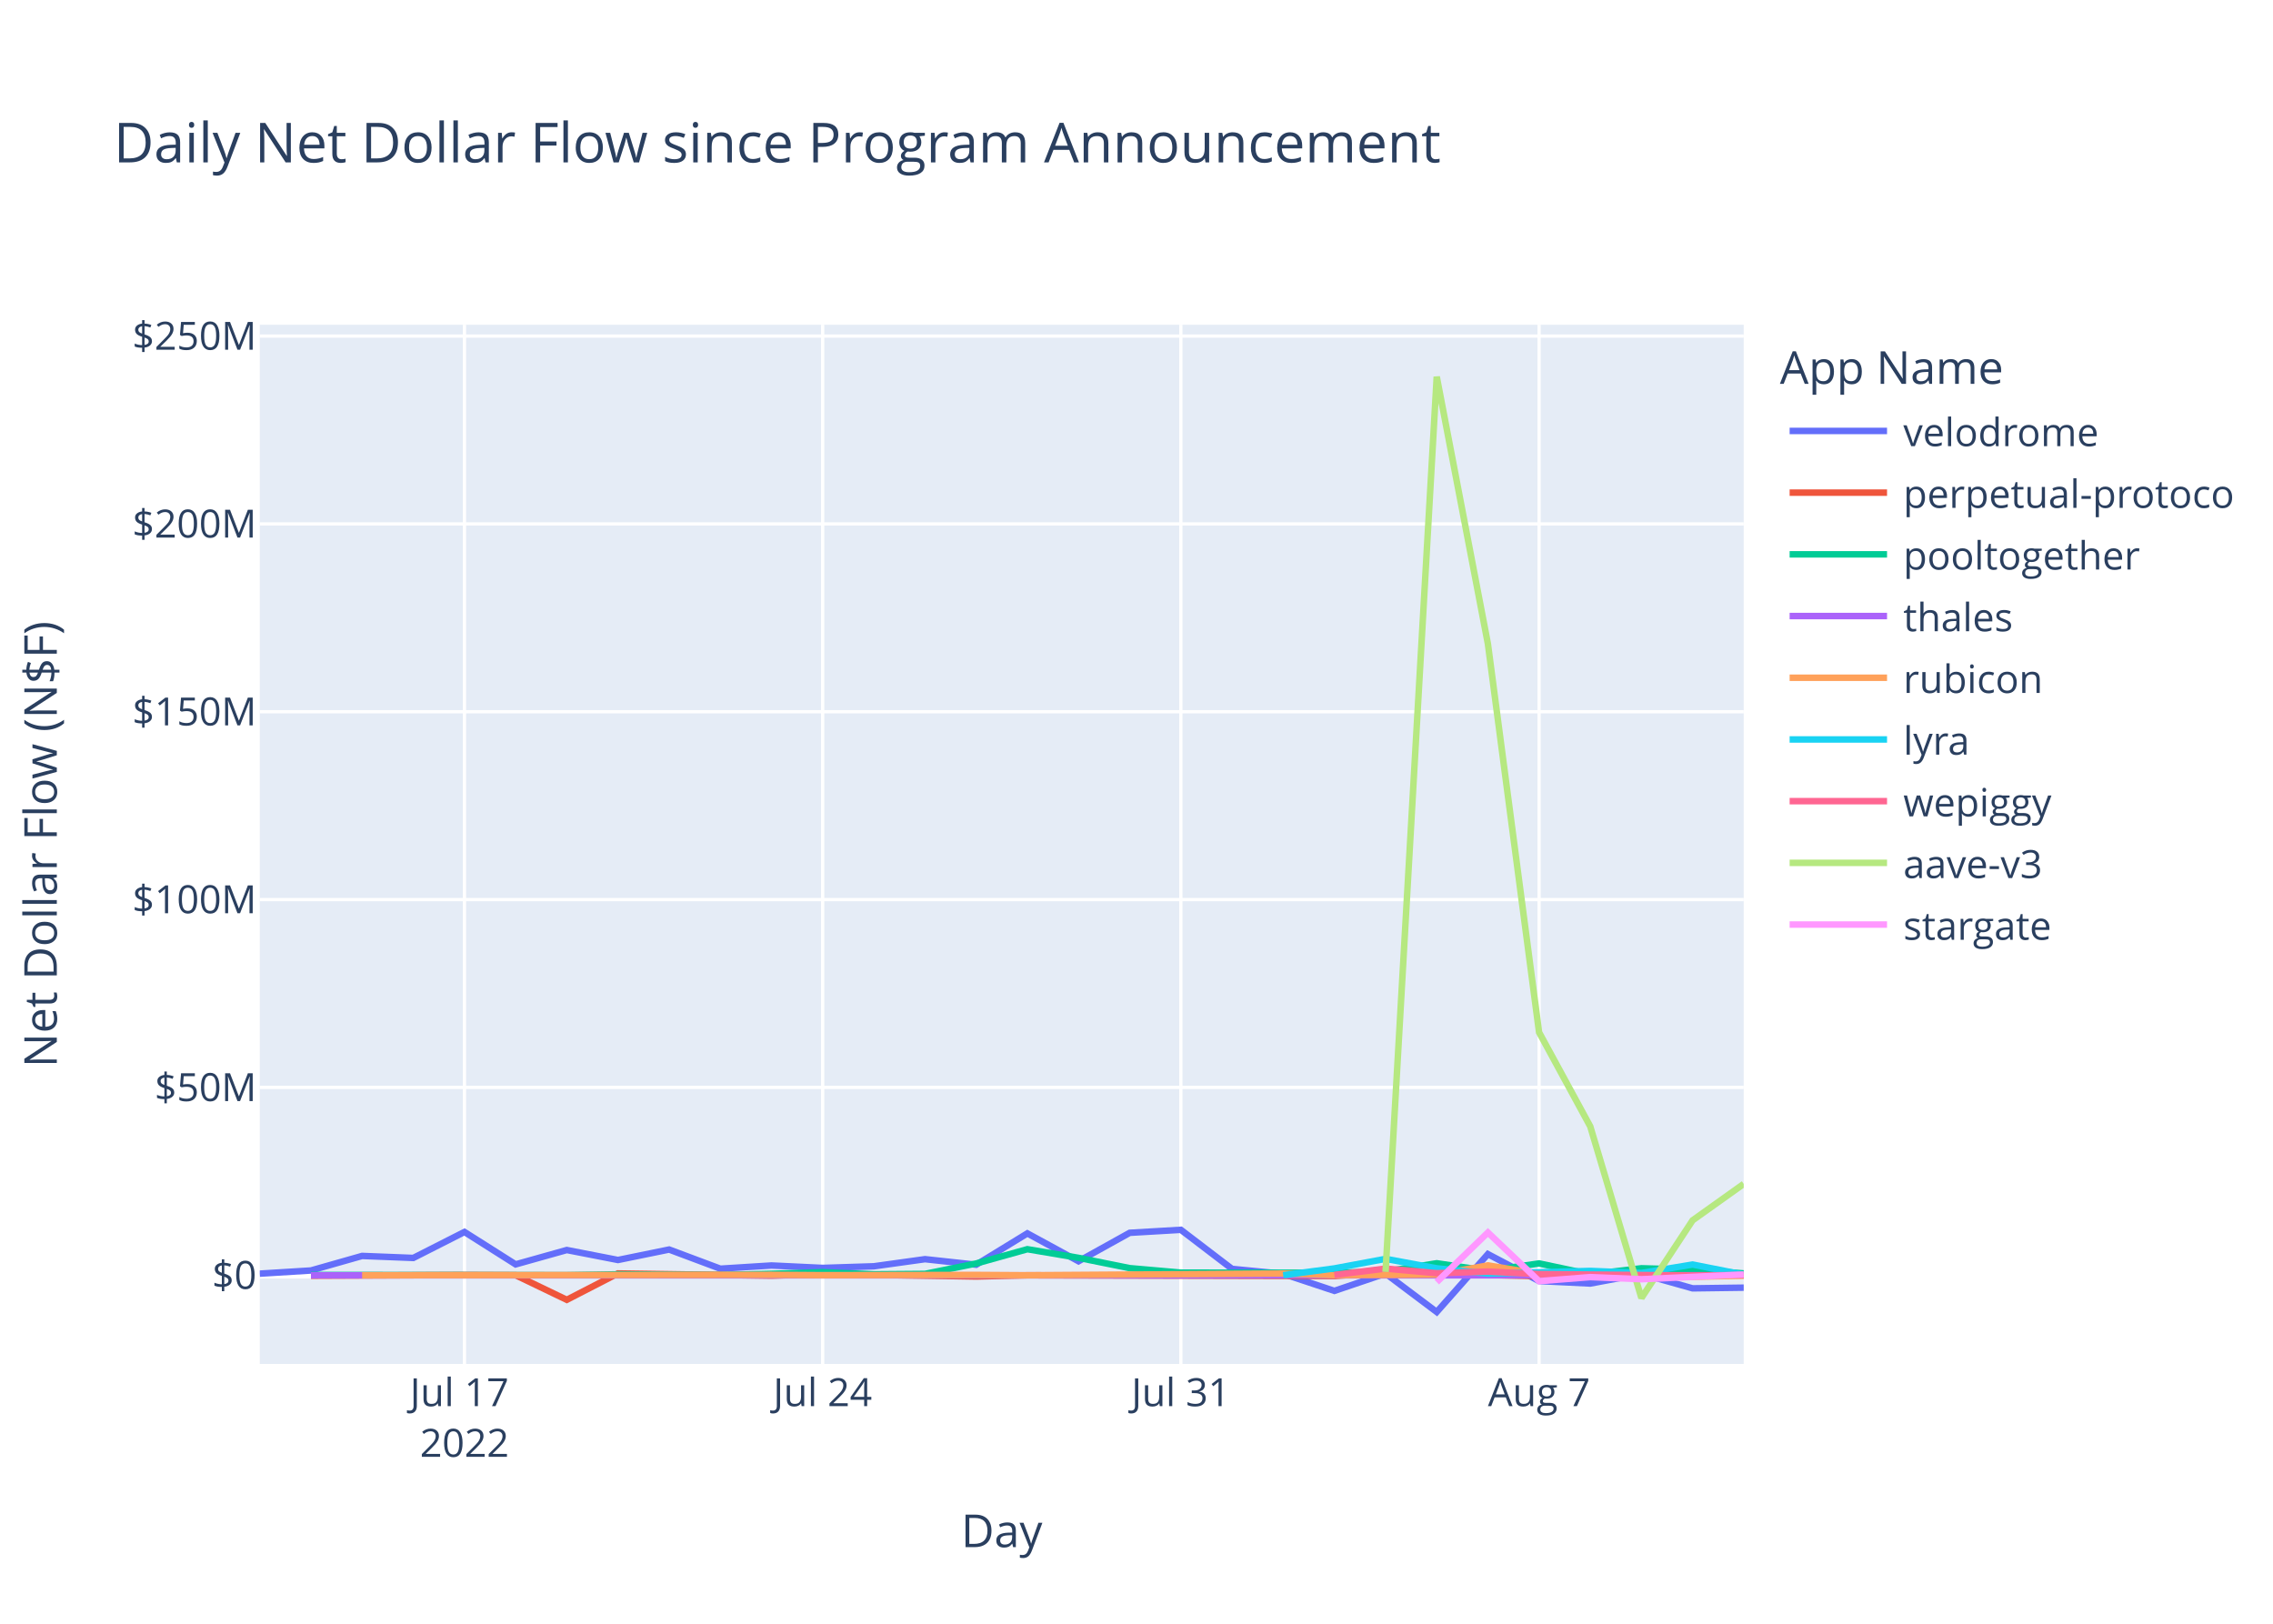
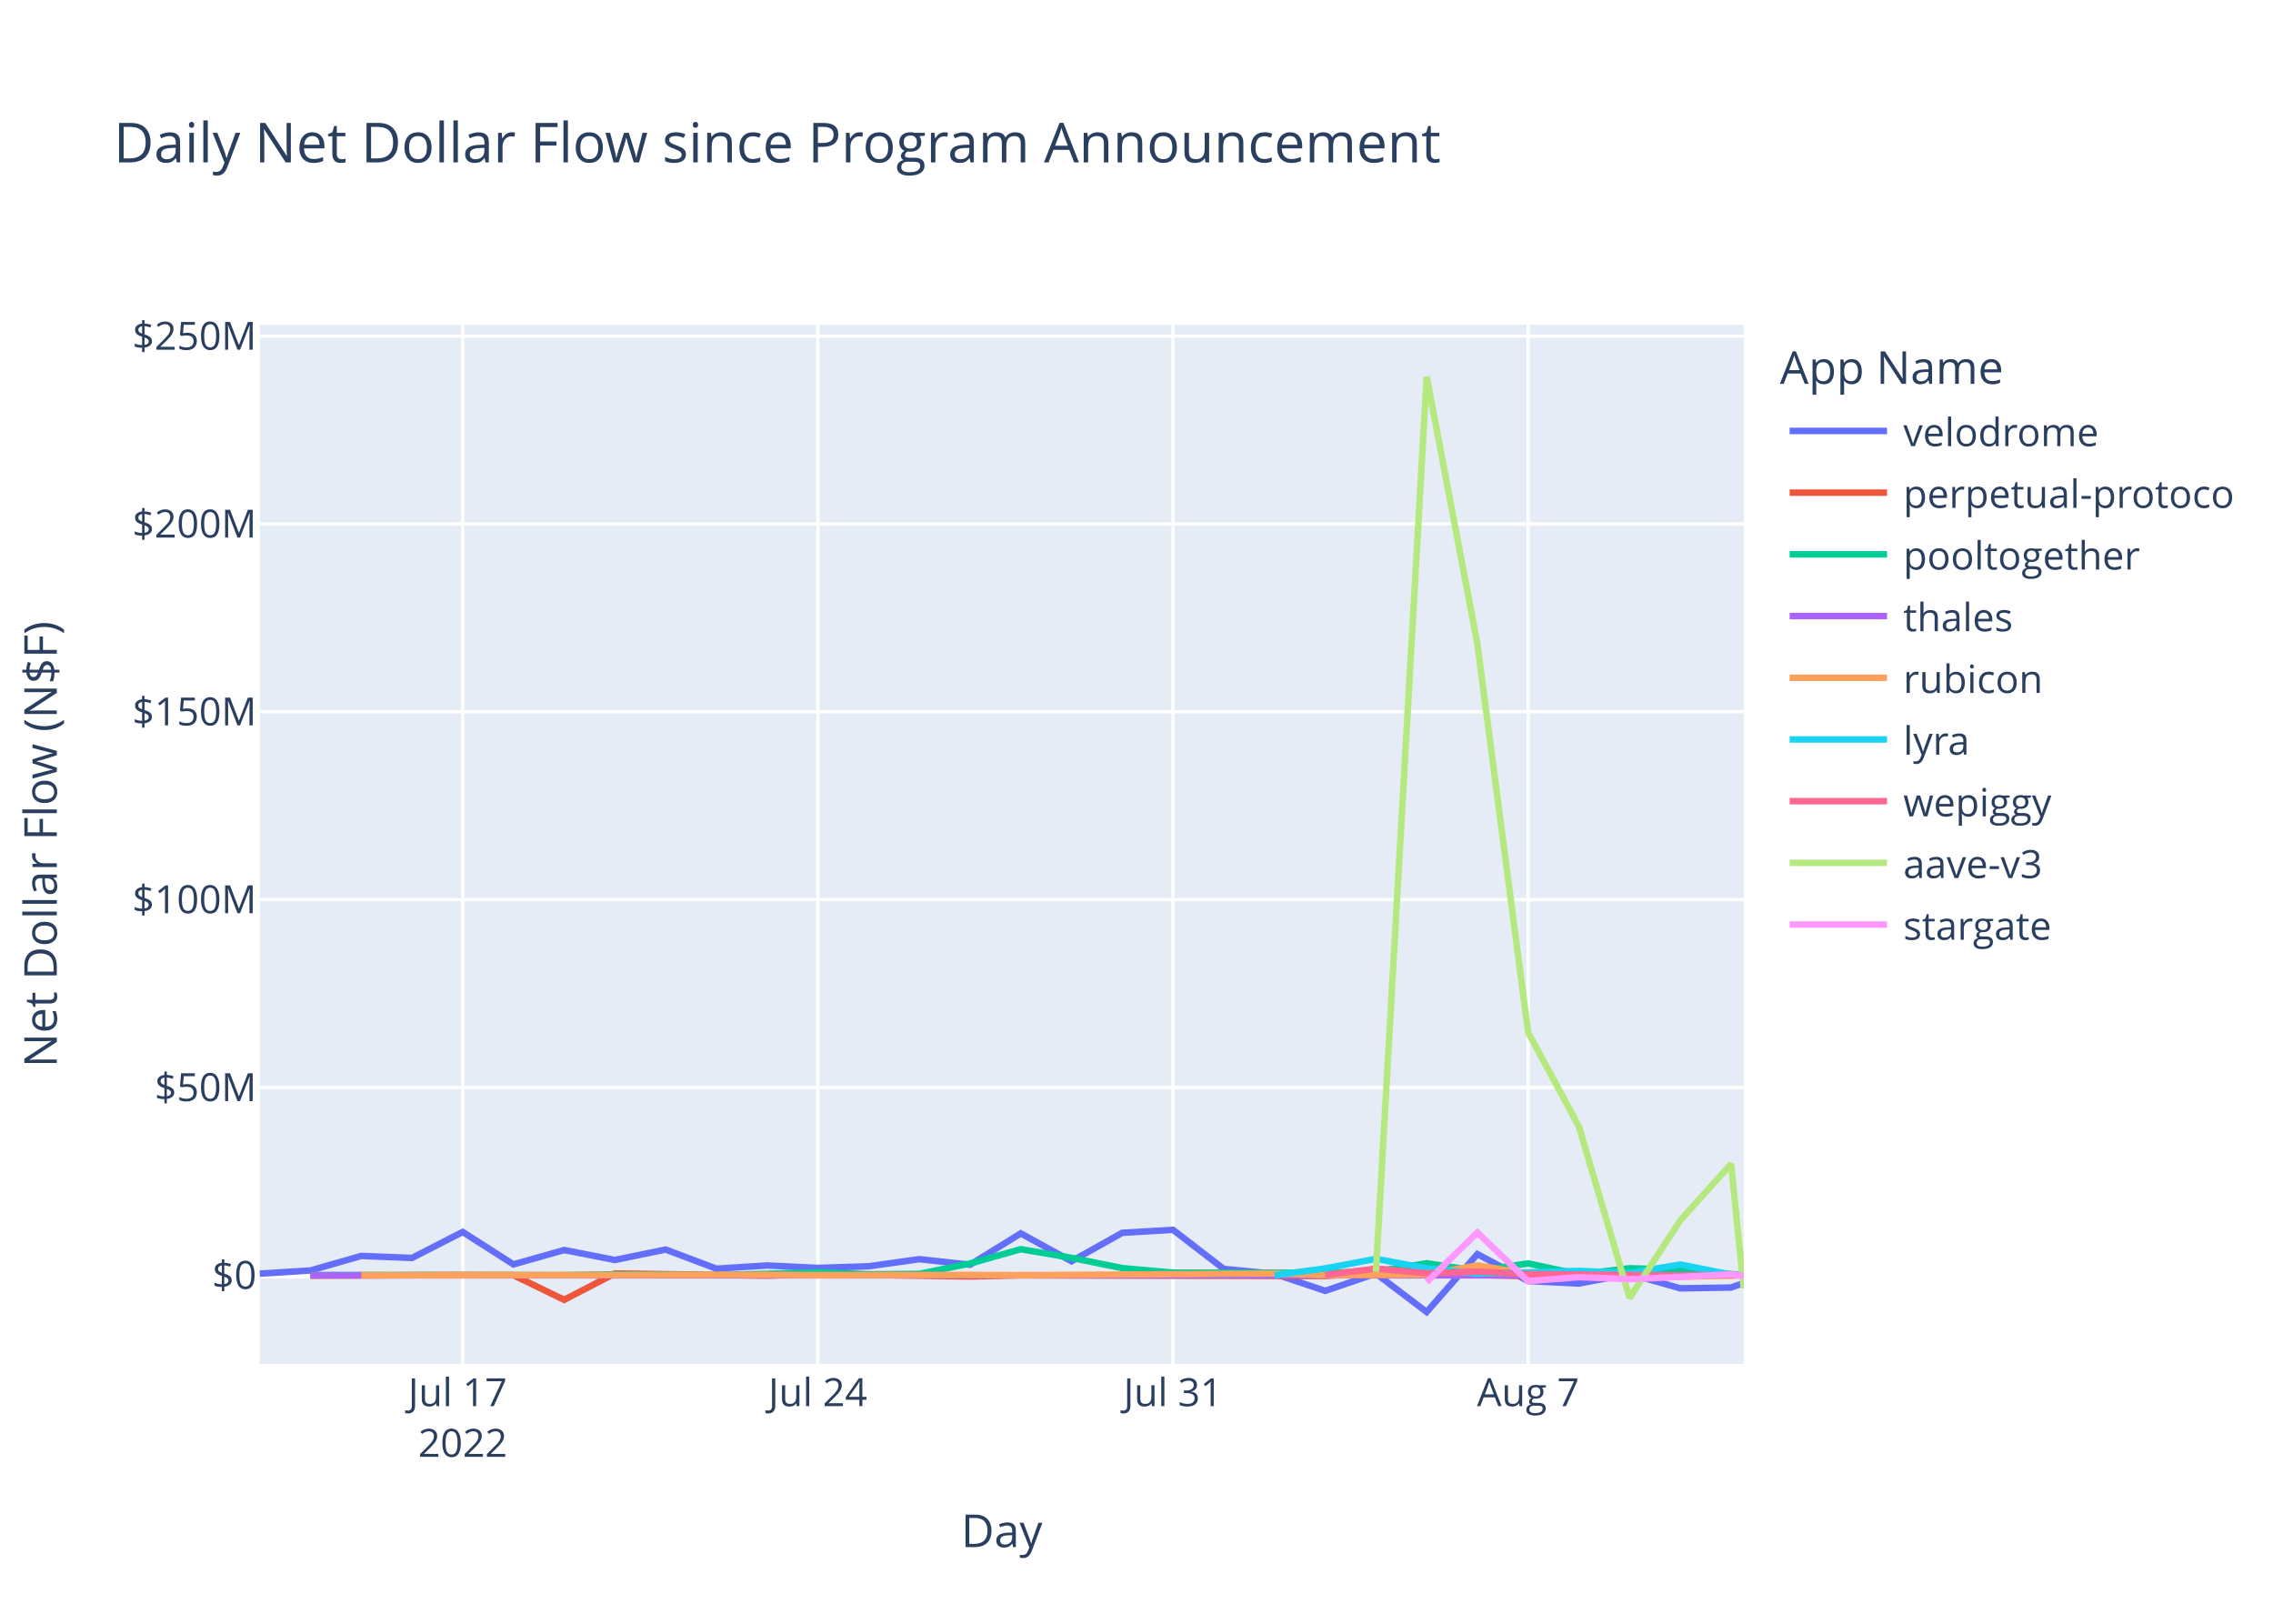
<svg xmlns="http://www.w3.org/2000/svg" class="main-svg" width="700" height="500" style="" viewBox="0 0 700 500">
  <rect x="0" y="0" width="700" height="500" style="fill: rgb(255, 255, 255); fill-opacity: 1;" />
-   <defs id="defs-b28157">
+   <defs id="defs-588889">
    <g class="clips">
-       <clipPath id="clipb28157xyplot" class="plotclip">
+       <clipPath id="clip588889xyplot" class="plotclip">
        <rect width="457" height="320" />
      </clipPath>
-       <clipPath class="axesclip" id="clipb28157x">
+       <clipPath class="axesclip" id="clip588889x">
        <rect x="80" y="0" width="457" height="500" />
      </clipPath>
-       <clipPath class="axesclip" id="clipb28157y">
+       <clipPath class="axesclip" id="clip588889y">
        <rect x="0" y="100" width="700" height="320" />
      </clipPath>
-       <clipPath class="axesclip" id="clipb28157xy">
+       <clipPath class="axesclip" id="clip588889xy">
        <rect x="80" y="100" width="457" height="320" />
      </clipPath>
    </g>
    <g class="gradients" />
    <g class="patterns" />
  </defs>
  <g class="bglayer">
    <rect class="bg" x="80" y="100" width="457" height="320" style="fill: rgb(229, 236, 246); fill-opacity: 1; stroke-width: 0;" />
  </g>
  <g class="layer-below">
    <g class="imagelayer" />
    <g class="shapelayer" />
  </g>
  <g class="cartesianlayer">
    <g class="subplot xy">
      <g class="layer-subplot">
        <g class="shapelayer" />
        <g class="imagelayer" />
      </g>
      <g class="minor-gridlayer">
        <g class="x" />
        <g class="y" />
      </g>
      <g class="gridlayer">
        <g class="x">
-           <path class="xgrid crisp" transform="translate(143.04,0)" d="M0,100v320" style="stroke: rgb(255, 255, 255); stroke-opacity: 1; stroke-width: 1px;" />
-           <path class="xgrid crisp" transform="translate(253.35,0)" d="M0,100v320" style="stroke: rgb(255, 255, 255); stroke-opacity: 1; stroke-width: 1px;" />
-           <path class="xgrid crisp" transform="translate(363.66,0)" d="M0,100v320" style="stroke: rgb(255, 255, 255); stroke-opacity: 1; stroke-width: 1px;" />
-           <path class="xgrid crisp" transform="translate(473.98,0)" d="M0,100v320" style="stroke: rgb(255, 255, 255); stroke-opacity: 1; stroke-width: 1px;" />
+           <path class="xgrid crisp" transform="translate(142.5,0)" d="M0,100v320" style="stroke: rgb(255, 255, 255); stroke-opacity: 1; stroke-width: 1px;" />
+           <path class="xgrid crisp" transform="translate(251.87,0)" d="M0,100v320" style="stroke: rgb(255, 255, 255); stroke-opacity: 1; stroke-width: 1px;" />
+           <path class="xgrid crisp" transform="translate(361.24,0)" d="M0,100v320" style="stroke: rgb(255, 255, 255); stroke-opacity: 1; stroke-width: 1px;" />
+           <path class="xgrid crisp" transform="translate(470.61,0)" d="M0,100v320" style="stroke: rgb(255, 255, 255); stroke-opacity: 1; stroke-width: 1px;" />
        </g>
        <g class="y">
          <path class="ygrid crisp" transform="translate(0,334.85)" d="M80,0h457" style="stroke: rgb(255, 255, 255); stroke-opacity: 1; stroke-width: 1px;" />
          <path class="ygrid crisp" transform="translate(0,277.01)" d="M80,0h457" style="stroke: rgb(255, 255, 255); stroke-opacity: 1; stroke-width: 1px;" />
          <path class="ygrid crisp" transform="translate(0,219.17)" d="M80,0h457" style="stroke: rgb(255, 255, 255); stroke-opacity: 1; stroke-width: 1px;" />
          <path class="ygrid crisp" transform="translate(0,161.33)" d="M80,0h457" style="stroke: rgb(255, 255, 255); stroke-opacity: 1; stroke-width: 1px;" />
          <path class="ygrid crisp" transform="translate(0,103.49)" d="M80,0h457" style="stroke: rgb(255, 255, 255); stroke-opacity: 1; stroke-width: 1px;" />
        </g>
      </g>
      <g class="zerolinelayer">
        <path class="yzl zl crisp" transform="translate(0,392.69)" d="M80,0h457" style="stroke: rgb(255, 255, 255); stroke-opacity: 1; stroke-width: 2px;" />
      </g>
      <path class="xlines-below" />
      <path class="ylines-below" />
      <g class="overlines-below" />
      <g class="xaxislayer-below" />
      <g class="yaxislayer-below" />
      <g class="overaxes-below" />
-       <g class="plot" transform="translate(80,100)" clip-path="url(#clipb28157xyplot)">
+       <g class="plot" transform="translate(80,100)" clip-path="url(#clip588889xyplot)">
        <g class="scatterlayer mlayer">
-           <g class="trace scatter trace7389d5" style="stroke-miterlimit: 2; opacity: 1;">
-             <g class="fills" />
-             <g class="errorbars" />
-             <g class="lines">
-               <path class="js-line" d="M0,292.2L15.76,291.22L31.52,286.74L47.28,287.36L63.04,279.36L78.8,289.34L94.55,284.92L110.31,287.99L126.07,284.77L141.83,290.67L157.59,289.68L173.35,290.43L189.11,289.93L204.87,287.74L220.63,289.45L236.39,279.8L252.15,288.38L267.91,279.62L283.66,278.7L299.42,290.73L315.18,292.25L330.94,297.5L346.7,292.16L362.46,304L378.22,286.18L393.98,294.47L409.74,295.24L425.5,292.28L441.26,296.72L457,296.51" style="vector-effect: non-scaling-stroke; fill: none; stroke: rgb(99, 110, 250); stroke-opacity: 1; stroke-width: 2px; opacity: 1;" />
-             </g>
-             <g class="points" />
-             <g class="text" />
-           </g>
-           <g class="trace scatter traced1f828" style="stroke-miterlimit: 2; opacity: 1;">
-             <g class="fills" />
-             <g class="errorbars" />
-             <g class="lines">
-               <path class="js-line" d="M15.76,292.83L63.04,292.62L78.8,292.68L94.55,300.25L110.31,292.13L157.59,292.82L173.35,292.31L220.63,293.08L236.39,292.7L330.94,292.93L346.7,291.84L393.98,292.98L409.74,292.95L425.5,292.44L441.26,292.86L457,292.62" style="vector-effect: non-scaling-stroke; fill: none; stroke: rgb(239, 85, 59); stroke-opacity: 1; stroke-width: 2px; opacity: 1;" />
-             </g>
-             <g class="points" />
-             <g class="text" />
-           </g>
-           <g class="trace scatter trace0dffc5" style="stroke-miterlimit: 2; opacity: 1;">
-             <g class="fills" />
-             <g class="errorbars" />
-             <g class="lines">
-               <path class="js-line" d="M15.76,292.6L94.55,292.66L110.31,292.4L141.83,292.62L157.59,292.25L173.35,291.74L189.11,292.39L204.87,292.27L220.63,289.07L236.39,284.67L252.15,287.33L267.91,290.5L283.66,291.88L330.94,291.93L346.7,291.52L362.46,289L378.22,291.32L393.98,289.05L409.74,292.38L425.5,290.54L441.26,290.98L457,292.12" style="vector-effect: non-scaling-stroke; fill: none; stroke: rgb(0, 204, 150); stroke-opacity: 1; stroke-width: 2px; opacity: 1;" />
-             </g>
-             <g class="points" />
-             <g class="text" />
-           </g>
-           <g class="trace scatter traced1cec6" style="stroke-miterlimit: 2; opacity: 1;">
-             <g class="fills" />
-             <g class="errorbars" />
-             <g class="lines">
-               <path class="js-line" d="M15.76,292.71L409.74,292.71L425.5,292.7L457,292.66" style="vector-effect: non-scaling-stroke; fill: none; stroke: rgb(171, 99, 250); stroke-opacity: 1; stroke-width: 2px; opacity: 1;" />
-             </g>
-             <g class="points" />
-             <g class="text" />
-           </g>
-           <g class="trace scatter traceedd47a" style="stroke-miterlimit: 2; opacity: 1;">
-             <g class="fills" />
-             <g class="errorbars" />
-             <g class="lines">
-               <path class="js-line" d="M31.52,292.69L157.59,292.56L173.35,292.67L220.63,292.59L236.39,292.69L315.18,292.16L330.94,292.66L362.46,292.49L378.22,289.65L393.98,292.28L409.74,291.67L441.26,293.16L457,292.84" style="vector-effect: non-scaling-stroke; fill: none; stroke: rgb(255, 161, 90); stroke-opacity: 1; stroke-width: 2px; opacity: 1;" />
-             </g>
-             <g class="points" />
-             <g class="text" />
-           </g>
-           <g class="trace scatter trace7b94b1" style="stroke-miterlimit: 2; opacity: 1;">
-             <g class="fills" />
-             <g class="errorbars" />
-             <g class="lines">
-               <path class="js-line" d="M315.18,292.67L330.94,290.58L346.7,287.64L362.46,290.55L378.22,292.19L409.74,291.35L425.5,291.99L441.26,289.39L457,292.51" style="vector-effect: non-scaling-stroke; fill: none; stroke: rgb(25, 211, 243); stroke-opacity: 1; stroke-width: 2px; opacity: 1;" />
-             </g>
-             <g class="points" />
-             <g class="text" />
-           </g>
-           <g class="trace scatter traceaccb3c" style="stroke-miterlimit: 2; opacity: 1;">
-             <g class="fills" />
-             <g class="errorbars" />
-             <g class="lines">
-               <path class="js-line" d="M330.94,292.6L346.7,290.63L362.46,292.06L378.22,291.56L393.98,292.33L441.26,292.76L457,292.62" style="vector-effect: non-scaling-stroke; fill: none; stroke: rgb(255, 102, 146); stroke-opacity: 1; stroke-width: 2px; opacity: 1;" />
-             </g>
-             <g class="points" />
-             <g class="text" />
-           </g>
-           <g class="trace scatter trace72f655" style="stroke-miterlimit: 2; opacity: 1;">
-             <g class="fills" />
-             <g class="errorbars" />
-             <g class="lines">
-               <path class="js-line" d="M346.7,291.65L362.46,16L378.22,98.27L393.98,217.89L409.74,246.86L425.5,299.7L441.26,275.78L457,264.56" style="vector-effect: non-scaling-stroke; fill: none; stroke: rgb(182, 232, 128); stroke-opacity: 1; stroke-width: 2px; opacity: 1;" />
-             </g>
-             <g class="points" />
-             <g class="text" />
-           </g>
-           <g class="trace scatter trace1f740c" style="stroke-miterlimit: 2; opacity: 1;">
-             <g class="fills" />
-             <g class="errorbars" />
-             <g class="lines">
-               <path class="js-line" d="M362.46,294.8L378.22,279.53L393.98,294.51L409.74,293.26L425.5,293.91L457,292.46" style="vector-effect: non-scaling-stroke; fill: none; stroke: rgb(255, 151, 255); stroke-opacity: 1; stroke-width: 2px; opacity: 1;" />
+           <g class="trace scatter trace521eb2" style="stroke-miterlimit: 2; opacity: 1;">
+             <g class="fills" />
+             <g class="errorbars" />
+             <g class="lines">
+               <path class="js-line" d="M0,292.2L15.62,291.22L31.25,286.74L46.87,287.36L62.5,279.36L78.12,289.34L93.75,284.92L109.37,287.99L124.99,284.77L140.62,290.67L156.24,289.68L171.87,290.43L187.49,289.93L203.12,287.74L218.74,289.45L234.36,279.8L249.99,288.38L265.61,279.62L281.24,278.7L296.86,290.73L312.49,292.25L328.11,297.5L343.73,292.16L359.36,304L374.98,286.18L390.61,294.47L406.23,295.24L421.86,292.28L437.48,296.72L453.1,296.47L457,295.06" style="vector-effect: non-scaling-stroke; fill: none; stroke: rgb(99, 110, 250); stroke-opacity: 1; stroke-width: 2px; opacity: 1;" />
+             </g>
+             <g class="points" />
+             <g class="text" />
+           </g>
+           <g class="trace scatter trace5b200e" style="stroke-miterlimit: 2; opacity: 1;">
+             <g class="fills" />
+             <g class="errorbars" />
+             <g class="lines">
+               <path class="js-line" d="M15.62,292.83L62.5,292.62L78.12,292.68L93.75,300.25L109.37,292.13L156.24,292.82L171.87,292.31L218.74,293.08L234.36,292.7L328.11,292.93L343.73,291.84L390.61,292.98L406.23,292.95L421.86,292.44L437.48,292.86L457,292.48" style="vector-effect: non-scaling-stroke; fill: none; stroke: rgb(239, 85, 59); stroke-opacity: 1; stroke-width: 2px; opacity: 1;" />
+             </g>
+             <g class="points" />
+             <g class="text" />
+           </g>
+           <g class="trace scatter trace415a2a" style="stroke-miterlimit: 2; opacity: 1;">
+             <g class="fills" />
+             <g class="errorbars" />
+             <g class="lines">
+               <path class="js-line" d="M15.62,292.6L93.75,292.66L109.37,292.4L140.62,292.62L156.24,292.25L171.87,291.74L187.49,292.39L203.12,292.27L218.74,289.07L234.36,284.67L249.99,287.33L265.61,290.5L281.24,291.88L328.11,291.93L343.73,291.52L359.36,289L374.98,291.32L390.61,289.05L406.23,292.38L421.86,290.54L437.48,290.98L457,292.68" style="vector-effect: non-scaling-stroke; fill: none; stroke: rgb(0, 204, 150); stroke-opacity: 1; stroke-width: 2px; opacity: 1;" />
+             </g>
+             <g class="points" />
+             <g class="text" />
+           </g>
+           <g class="trace scatter tracedcbc4a" style="stroke-miterlimit: 2; opacity: 1;">
+             <g class="fills" />
+             <g class="errorbars" />
+             <g class="lines">
+               <path class="js-line" d="M15.62,292.71L406.23,292.71L421.86,292.7L457,292.67" style="vector-effect: non-scaling-stroke; fill: none; stroke: rgb(171, 99, 250); stroke-opacity: 1; stroke-width: 2px; opacity: 1;" />
+             </g>
+             <g class="points" />
+             <g class="text" />
+           </g>
+           <g class="trace scatter trace1ff101" style="stroke-miterlimit: 2; opacity: 1;">
+             <g class="fills" />
+             <g class="errorbars" />
+             <g class="lines">
+               <path class="js-line" d="M31.25,292.69L156.24,292.56L171.87,292.67L218.74,292.59L234.36,292.69L312.49,292.16L328.11,292.66L359.36,292.49L374.98,289.65L390.61,292.28L406.23,291.67L437.48,293.16L453.1,292.84L457,292.74" style="vector-effect: non-scaling-stroke; fill: none; stroke: rgb(255, 161, 90); stroke-opacity: 1; stroke-width: 2px; opacity: 1;" />
+             </g>
+             <g class="points" />
+             <g class="text" />
+           </g>
+           <g class="trace scatter trace8278be" style="stroke-miterlimit: 2; opacity: 1;">
+             <g class="fills" />
+             <g class="errorbars" />
+             <g class="lines">
+               <path class="js-line" d="M312.49,292.67L328.11,290.58L343.73,287.64L359.36,290.55L374.98,292.19L406.23,291.35L421.86,291.99L437.48,289.39L453.1,292.49L457,292.69" style="vector-effect: non-scaling-stroke; fill: none; stroke: rgb(25, 211, 243); stroke-opacity: 1; stroke-width: 2px; opacity: 1;" />
+             </g>
+             <g class="points" />
+             <g class="text" />
+           </g>
+           <g class="trace scatter tracef98d76" style="stroke-miterlimit: 2; opacity: 1;">
+             <g class="fills" />
+             <g class="errorbars" />
+             <g class="lines">
+               <path class="js-line" d="M328.11,292.6L343.73,290.63L359.36,292.06L374.98,291.56L390.61,292.33L437.48,292.76L453.1,292.6L457,292.66" style="vector-effect: non-scaling-stroke; fill: none; stroke: rgb(255, 102, 146); stroke-opacity: 1; stroke-width: 2px; opacity: 1;" />
+             </g>
+             <g class="points" />
+             <g class="text" />
+           </g>
+           <g class="trace scatter trace6c2771" style="stroke-miterlimit: 2; opacity: 1;">
+             <g class="fills" />
+             <g class="errorbars" />
+             <g class="lines">
+               <path class="js-line" d="M343.73,291.65L359.36,16L374.98,98.27L390.61,217.89L406.23,246.86L421.86,299.7L437.48,275.78L453.1,258.4L457,296.7" style="vector-effect: non-scaling-stroke; fill: none; stroke: rgb(182, 232, 128); stroke-opacity: 1; stroke-width: 2px; opacity: 1;" />
+             </g>
+             <g class="points" />
+             <g class="text" />
+           </g>
+           <g class="trace scatter trace2462b5" style="stroke-miterlimit: 2; opacity: 1;">
+             <g class="fills" />
+             <g class="errorbars" />
+             <g class="lines">
+               <path class="js-line" d="M359.36,294.8L374.98,279.53L390.61,294.51L406.23,293.26L421.86,293.91L453.1,292.46L457,292.91" style="vector-effect: non-scaling-stroke; fill: none; stroke: rgb(255, 151, 255); stroke-opacity: 1; stroke-width: 2px; opacity: 1;" />
            </g>
            <g class="points" />
            <g class="text" />
          </g>
        </g>
      </g>
      <g class="overplot" />
      <path class="xlines-above crisp" d="M0,0" style="fill: none;" />
      <path class="ylines-above crisp" d="M0,0" style="fill: none;" />
      <g class="overlines-above" />
      <g class="xaxislayer-above">
        <g class="xtick">
-           <text text-anchor="middle" x="0" y="433" transform="translate(143.04,0)" style="font-family: 'Open Sans', verdana, arial, sans-serif; font-size: 12px; fill: rgb(42, 63, 95); fill-opacity: 1; white-space: pre; opacity: 1;">
+           <text text-anchor="middle" x="0" y="433" transform="translate(142.5,0)" style="font-family: 'Open Sans', verdana, arial, sans-serif; font-size: 12px; fill: rgb(42, 63, 95); fill-opacity: 1; white-space: pre; opacity: 1;">
            <tspan class="line" dy="0em" x="0" y="433">Jul 17</tspan>
            <tspan class="line" dy="1.3em" x="0" y="433">2022</tspan>
          </text>
        </g>
        <g class="xtick">
-           <text text-anchor="middle" x="0" y="433" style="font-family: 'Open Sans', verdana, arial, sans-serif; font-size: 12px; fill: rgb(42, 63, 95); fill-opacity: 1; white-space: pre; opacity: 1;" transform="translate(253.35,0)">Jul 24</text>
+           <text text-anchor="middle" x="0" y="433" style="font-family: 'Open Sans', verdana, arial, sans-serif; font-size: 12px; fill: rgb(42, 63, 95); fill-opacity: 1; white-space: pre; opacity: 1;" transform="translate(251.87,0)">Jul 24</text>
        </g>
        <g class="xtick">
-           <text text-anchor="middle" x="0" y="433" style="font-family: 'Open Sans', verdana, arial, sans-serif; font-size: 12px; fill: rgb(42, 63, 95); fill-opacity: 1; white-space: pre; opacity: 1;" transform="translate(363.66,0)">Jul 31</text>
+           <text text-anchor="middle" x="0" y="433" style="font-family: 'Open Sans', verdana, arial, sans-serif; font-size: 12px; fill: rgb(42, 63, 95); fill-opacity: 1; white-space: pre; opacity: 1;" transform="translate(361.24,0)">Jul 31</text>
        </g>
        <g class="xtick">
-           <text text-anchor="middle" x="0" y="433" style="font-family: 'Open Sans', verdana, arial, sans-serif; font-size: 12px; fill: rgb(42, 63, 95); fill-opacity: 1; white-space: pre; opacity: 1;" transform="translate(473.98,0)">Aug 7</text>
+           <text text-anchor="middle" x="0" y="433" style="font-family: 'Open Sans', verdana, arial, sans-serif; font-size: 12px; fill: rgb(42, 63, 95); fill-opacity: 1; white-space: pre; opacity: 1;" transform="translate(470.61,0)">Aug 7</text>
        </g>
      </g>
      <g class="yaxislayer-above">
        <g class="ytick">
          <text text-anchor="end" x="79" y="4.2" transform="translate(0,392.69)" style="font-family: 'Open Sans', verdana, arial, sans-serif; font-size: 12px; fill: rgb(42, 63, 95); fill-opacity: 1; white-space: pre; opacity: 1;">$0</text>
        </g>
        <g class="ytick">
          <text text-anchor="end" x="79" y="4.2" style="font-family: 'Open Sans', verdana, arial, sans-serif; font-size: 12px; fill: rgb(42, 63, 95); fill-opacity: 1; white-space: pre; opacity: 1;" transform="translate(0,334.85)">$50M</text>
        </g>
        <g class="ytick">
          <text text-anchor="end" x="79" y="4.2" style="font-family: 'Open Sans', verdana, arial, sans-serif; font-size: 12px; fill: rgb(42, 63, 95); fill-opacity: 1; white-space: pre; opacity: 1;" transform="translate(0,277.01)">$100M</text>
        </g>
        <g class="ytick">
          <text text-anchor="end" x="79" y="4.2" style="font-family: 'Open Sans', verdana, arial, sans-serif; font-size: 12px; fill: rgb(42, 63, 95); fill-opacity: 1; white-space: pre; opacity: 1;" transform="translate(0,219.17)">$150M</text>
        </g>
        <g class="ytick">
          <text text-anchor="end" x="79" y="4.2" style="font-family: 'Open Sans', verdana, arial, sans-serif; font-size: 12px; fill: rgb(42, 63, 95); fill-opacity: 1; white-space: pre; opacity: 1;" transform="translate(0,161.33)">$200M</text>
        </g>
        <g class="ytick">
          <text text-anchor="end" x="79" y="4.2" style="font-family: 'Open Sans', verdana, arial, sans-serif; font-size: 12px; fill: rgb(42, 63, 95); fill-opacity: 1; white-space: pre; opacity: 1;" transform="translate(0,103.49)">$250M</text>
        </g>
      </g>
      <g class="overaxes-above" />
    </g>
  </g>
  <g class="polarlayer" />
  <g class="smithlayer" />
  <g class="ternarylayer" />
  <g class="geolayer" />
  <g class="funnelarealayer" />
  <g class="pielayer" />
  <g class="iciclelayer" />
  <g class="treemaplayer" />
  <g class="sunburstlayer" />
  <g class="glimages" />
-   <defs id="topdefs-b28157">
+   <defs id="topdefs-588889">
    <g class="clips" />
-     <clipPath id="legendb28157">
+     <clipPath id="legend588889">
      <rect width="142" height="200" x="0" y="0" />
    </clipPath>
  </defs>
  <g class="layer-above">
    <g class="imagelayer" />
    <g class="shapelayer" />
  </g>
  <g class="infolayer">
    <g class="legend" pointer-events="all" transform="translate(546.14,100)">
      <rect class="bg" shape-rendering="crispEdges" style="stroke: rgb(68, 68, 68); stroke-opacity: 1; fill: rgb(255, 255, 255); fill-opacity: 1; stroke-width: 0px;" width="142" height="200" x="0" y="0" />
-       <g class="scrollbox" transform="" clip-path="url(#legendb28157)">
+       <g class="scrollbox" transform="" clip-path="url(#legend588889)">
        <text class="legendtitletext" text-anchor="start" x="2" y="18.2" style="font-family: 'Open Sans', verdana, arial, sans-serif; font-size: 14px; fill: rgb(42, 63, 95); fill-opacity: 1; white-space: pre;">App Name</text>
        <g class="groups" transform="">
          <g class="traces" transform="translate(0,32.7)" style="opacity: 1;">
            <text class="legendtext" text-anchor="start" x="40" y="4.68" style="font-family: 'Open Sans', verdana, arial, sans-serif; font-size: 12px; fill: rgb(42, 63, 95); fill-opacity: 1; white-space: pre;">velodrome</text>
            <g class="layers" style="opacity: 1;">
              <g class="legendfill" />
              <g class="legendlines">
                <path class="js-line" d="M5,0h30" style="fill: none; stroke: rgb(99, 110, 250); stroke-opacity: 1; stroke-width: 2px;" />
              </g>
              <g class="legendsymbols">
                <g class="legendpoints" />
              </g>
            </g>
            <rect class="legendtoggle" x="0" y="-9.5" width="136.734" height="19" style="fill: rgb(0, 0, 0); fill-opacity: 0;" />
          </g>
        </g>
        <g class="groups" transform="">
          <g class="traces" transform="translate(0,51.7)" style="opacity: 1;">
            <text class="legendtext" text-anchor="start" x="40" y="4.68" style="font-family: 'Open Sans', verdana, arial, sans-serif; font-size: 12px; fill: rgb(42, 63, 95); fill-opacity: 1; white-space: pre;">perpetual-protocol</text>
            <g class="layers" style="opacity: 1;">
              <g class="legendfill" />
              <g class="legendlines">
                <path class="js-line" d="M5,0h30" style="fill: none; stroke: rgb(239, 85, 59); stroke-opacity: 1; stroke-width: 2px;" />
              </g>
              <g class="legendsymbols">
                <g class="legendpoints" />
              </g>
            </g>
            <rect class="legendtoggle" x="0" y="-9.5" width="136.734" height="19" style="fill: rgb(0, 0, 0); fill-opacity: 0;" />
          </g>
        </g>
        <g class="groups" transform="">
          <g class="traces" transform="translate(0,70.7)" style="opacity: 1;">
            <text class="legendtext" text-anchor="start" x="40" y="4.68" style="font-family: 'Open Sans', verdana, arial, sans-serif; font-size: 12px; fill: rgb(42, 63, 95); fill-opacity: 1; white-space: pre;">pooltogether</text>
            <g class="layers" style="opacity: 1;">
              <g class="legendfill" />
              <g class="legendlines">
                <path class="js-line" d="M5,0h30" style="fill: none; stroke: rgb(0, 204, 150); stroke-opacity: 1; stroke-width: 2px;" />
              </g>
              <g class="legendsymbols">
                <g class="legendpoints" />
              </g>
            </g>
            <rect class="legendtoggle" x="0" y="-9.5" width="136.734" height="19" style="fill: rgb(0, 0, 0); fill-opacity: 0;" />
          </g>
        </g>
        <g class="groups" transform="">
          <g class="traces" transform="translate(0,89.7)" style="opacity: 1;">
            <text class="legendtext" text-anchor="start" x="40" y="4.68" style="font-family: 'Open Sans', verdana, arial, sans-serif; font-size: 12px; fill: rgb(42, 63, 95); fill-opacity: 1; white-space: pre;">thales</text>
            <g class="layers" style="opacity: 1;">
              <g class="legendfill" />
              <g class="legendlines">
                <path class="js-line" d="M5,0h30" style="fill: none; stroke: rgb(171, 99, 250); stroke-opacity: 1; stroke-width: 2px;" />
              </g>
              <g class="legendsymbols">
                <g class="legendpoints" />
              </g>
            </g>
            <rect class="legendtoggle" x="0" y="-9.5" width="136.734" height="19" style="fill: rgb(0, 0, 0); fill-opacity: 0;" />
          </g>
        </g>
        <g class="groups" transform="">
          <g class="traces" transform="translate(0,108.7)" style="opacity: 1;">
            <text class="legendtext" text-anchor="start" x="40" y="4.68" style="font-family: 'Open Sans', verdana, arial, sans-serif; font-size: 12px; fill: rgb(42, 63, 95); fill-opacity: 1; white-space: pre;">rubicon</text>
            <g class="layers" style="opacity: 1;">
              <g class="legendfill" />
              <g class="legendlines">
                <path class="js-line" d="M5,0h30" style="fill: none; stroke: rgb(255, 161, 90); stroke-opacity: 1; stroke-width: 2px;" />
              </g>
              <g class="legendsymbols">
                <g class="legendpoints" />
              </g>
            </g>
            <rect class="legendtoggle" x="0" y="-9.5" width="136.734" height="19" style="fill: rgb(0, 0, 0); fill-opacity: 0;" />
          </g>
        </g>
        <g class="groups" transform="">
          <g class="traces" transform="translate(0,127.7)" style="opacity: 1;">
            <text class="legendtext" text-anchor="start" x="40" y="4.68" style="font-family: 'Open Sans', verdana, arial, sans-serif; font-size: 12px; fill: rgb(42, 63, 95); fill-opacity: 1; white-space: pre;">lyra</text>
            <g class="layers" style="opacity: 1;">
              <g class="legendfill" />
              <g class="legendlines">
                <path class="js-line" d="M5,0h30" style="fill: none; stroke: rgb(25, 211, 243); stroke-opacity: 1; stroke-width: 2px;" />
              </g>
              <g class="legendsymbols">
                <g class="legendpoints" />
              </g>
            </g>
            <rect class="legendtoggle" x="0" y="-9.5" width="136.734" height="19" style="fill: rgb(0, 0, 0); fill-opacity: 0;" />
          </g>
        </g>
        <g class="groups" transform="">
          <g class="traces" transform="translate(0,146.7)" style="opacity: 1;">
            <text class="legendtext" text-anchor="start" x="40" y="4.68" style="font-family: 'Open Sans', verdana, arial, sans-serif; font-size: 12px; fill: rgb(42, 63, 95); fill-opacity: 1; white-space: pre;">wepiggy</text>
            <g class="layers" style="opacity: 1;">
              <g class="legendfill" />
              <g class="legendlines">
                <path class="js-line" d="M5,0h30" style="fill: none; stroke: rgb(255, 102, 146); stroke-opacity: 1; stroke-width: 2px;" />
              </g>
              <g class="legendsymbols">
                <g class="legendpoints" />
              </g>
            </g>
            <rect class="legendtoggle" x="0" y="-9.5" width="136.734" height="19" style="fill: rgb(0, 0, 0); fill-opacity: 0;" />
          </g>
        </g>
        <g class="groups" transform="">
          <g class="traces" transform="translate(0,165.7)" style="opacity: 1;">
            <text class="legendtext" text-anchor="start" x="40" y="4.68" style="font-family: 'Open Sans', verdana, arial, sans-serif; font-size: 12px; fill: rgb(42, 63, 95); fill-opacity: 1; white-space: pre;">aave-v3</text>
            <g class="layers" style="opacity: 1;">
              <g class="legendfill" />
              <g class="legendlines">
                <path class="js-line" d="M5,0h30" style="fill: none; stroke: rgb(182, 232, 128); stroke-opacity: 1; stroke-width: 2px;" />
              </g>
              <g class="legendsymbols">
                <g class="legendpoints" />
              </g>
            </g>
            <rect class="legendtoggle" x="0" y="-9.5" width="136.734" height="19" style="fill: rgb(0, 0, 0); fill-opacity: 0;" />
          </g>
        </g>
        <g class="groups" transform="">
          <g class="traces" transform="translate(0,184.7)" style="opacity: 1;">
            <text class="legendtext" text-anchor="start" x="40" y="4.68" style="font-family: 'Open Sans', verdana, arial, sans-serif; font-size: 12px; fill: rgb(42, 63, 95); fill-opacity: 1; white-space: pre;">stargate</text>
            <g class="layers" style="opacity: 1;">
              <g class="legendfill" />
              <g class="legendlines">
                <path class="js-line" d="M5,0h30" style="fill: none; stroke: rgb(255, 151, 255); stroke-opacity: 1; stroke-width: 2px;" />
              </g>
              <g class="legendsymbols">
                <g class="legendpoints" />
              </g>
            </g>
            <rect class="legendtoggle" x="0" y="-9.5" width="136.734" height="19" style="fill: rgb(0, 0, 0); fill-opacity: 0;" />
          </g>
        </g>
      </g>
      <rect class="scrollbar" rx="20" ry="3" width="0" height="0" style="fill: rgb(128, 139, 164); fill-opacity: 1;" x="0" y="0" />
    </g>
    <g class="g-gtitle">
      <text class="gtitle" x="35" y="50" text-anchor="start" dy="0em" style="font-family: 'Open Sans', verdana, arial, sans-serif; font-size: 17px; fill: rgb(42, 63, 95); opacity: 1; font-weight: normal; white-space: pre;">Daily Net Dollar Flow since Program Announcement</text>
    </g>
    <g class="g-xtitle">
      <text class="xtitle" x="308.5" y="476.409" text-anchor="middle" style="font-family: 'Open Sans', verdana, arial, sans-serif; font-size: 14px; fill: rgb(42, 63, 95); opacity: 1; font-weight: normal; white-space: pre;">Day</text>
    </g>
    <g class="g-ytitle">
      <text class="ytitle" transform="rotate(-90,17.49688,260)" x="17.497" y="260" text-anchor="middle" style="font-family: 'Open Sans', verdana, arial, sans-serif; font-size: 14px; fill: rgb(42, 63, 95); opacity: 1; font-weight: normal; white-space: pre;">Net Dollar Flow (N$F)</text>
    </g>
  </g>
</svg>
